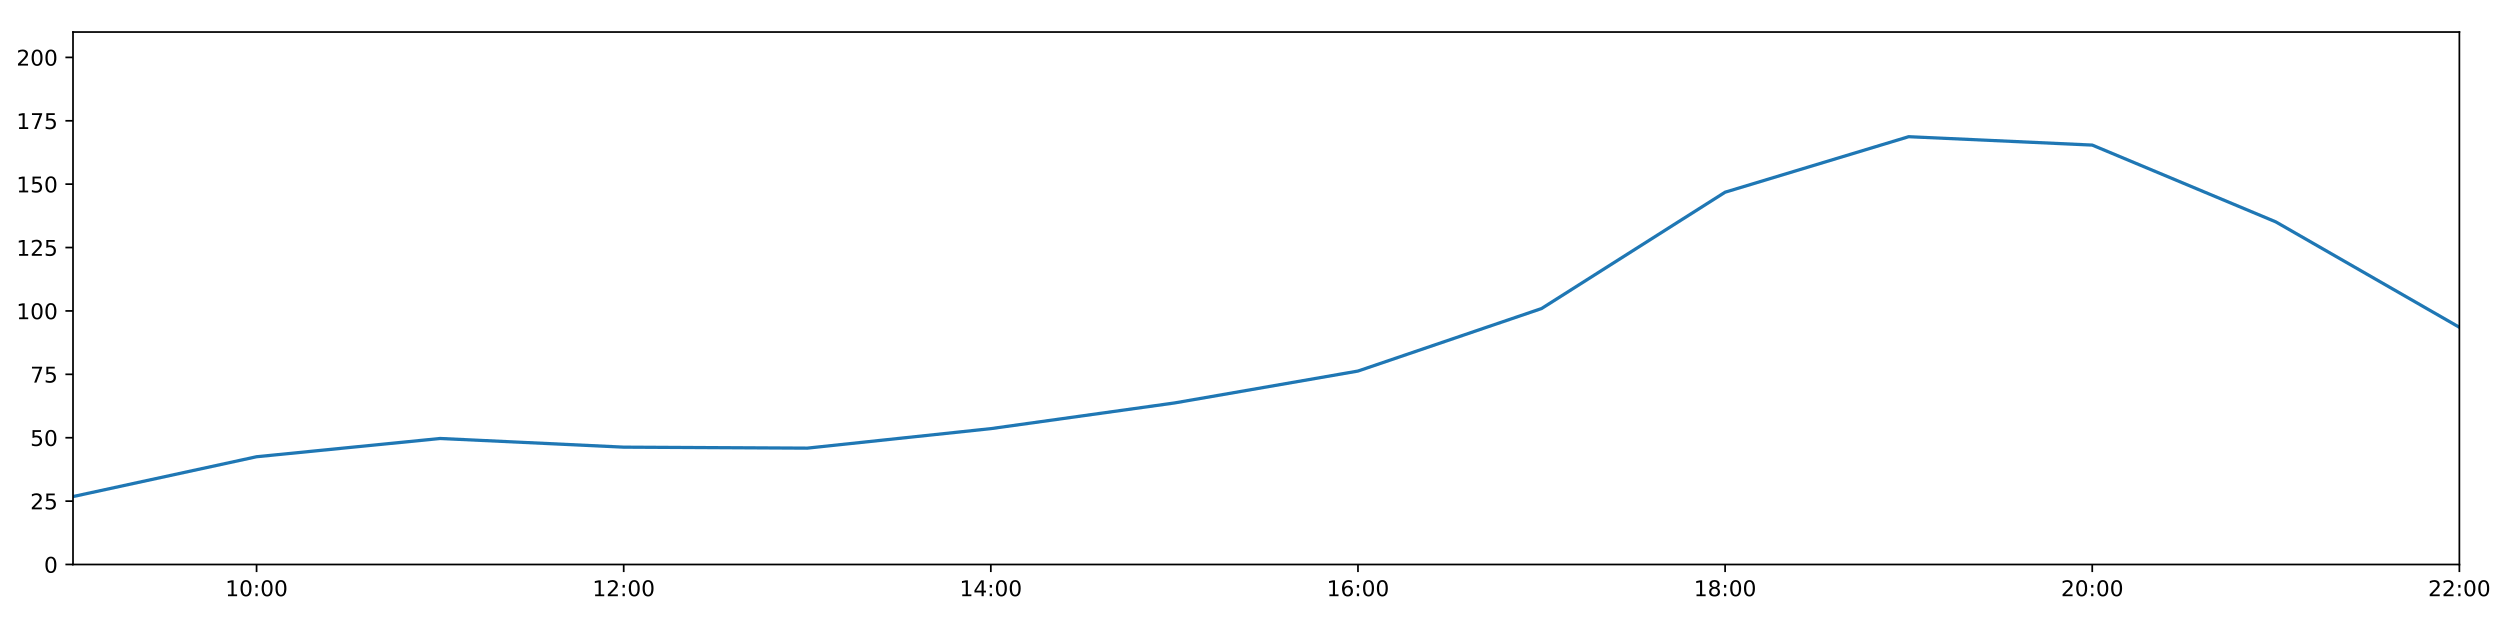
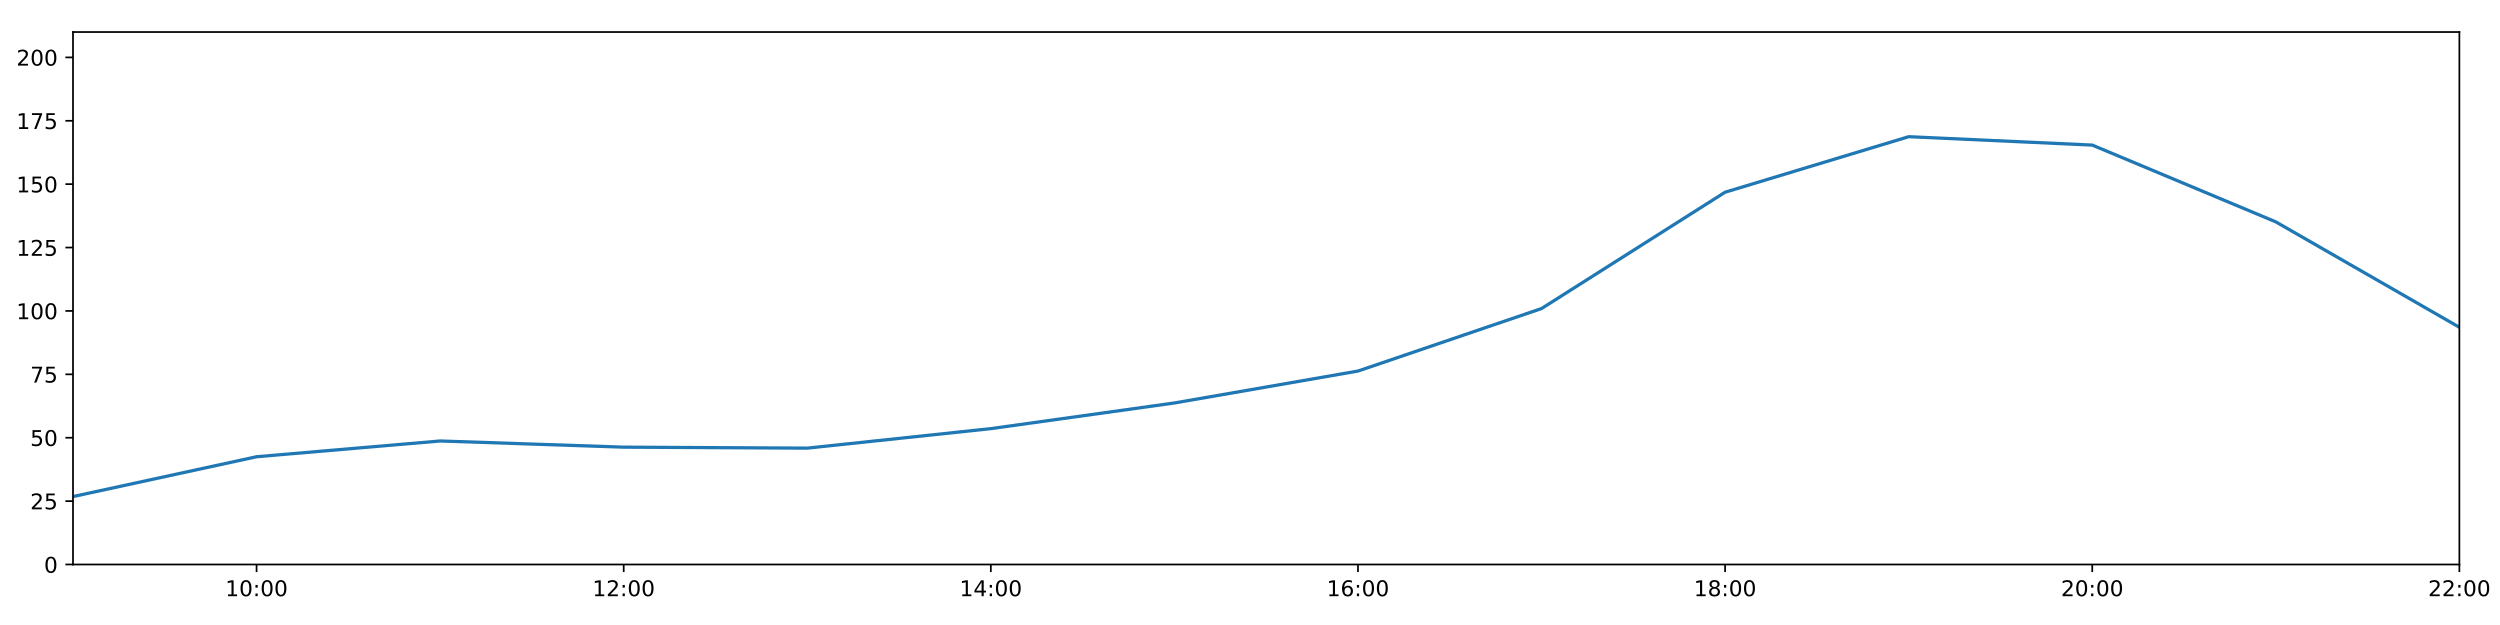
<svg xmlns="http://www.w3.org/2000/svg" xmlns:xlink="http://www.w3.org/1999/xlink" height="288pt" version="1.1" viewBox="0 0 1152 288" width="1152pt">
  <defs>
    <style type="text/css">
*{stroke-linecap:butt;stroke-linejoin:round;}
  </style>
  </defs>
  <g id="figure_1">
    <g id="patch_1">
      <path d="M 0 288  L 1152 288  L 1152 0  L 0 0  z " style="fill:#ffffff;" />
    </g>
    <g id="axes_1">
      <g id="patch_2">
        <path d="M 33.64 260.12  L 1133.28 260.12  L 1133.28 14.76  L 33.64 14.76  z " style="fill:#ffffff;" />
      </g>
      <g id="matplotlib.axis_1">
        <g id="xtick_1">
          <g id="line2d_1">
            <defs>
-               <path d="M 0 0  L 0 3.5  " id="m407e1cc3c6" style="stroke:#000000;stroke-width:0.8;" />
-             </defs>
-             <g>
-               <use style="stroke:#000000;stroke-width:0.8;" x="118.228" xlink:href="#m407e1cc3c6" y="260.12" />
+               <path d="M 0 0  L 0 3.5  " id="mb989a3a7fe" style="stroke:#000000;stroke-width:0.8;" />
+             </defs>
+             <g>
+               <use style="stroke:#000000;stroke-width:0.8;" x="118.228" xlink:href="#mb989a3a7fe" y="260.12" />
            </g>
          </g>
          <g id="text_1">
            <defs>
              <path d="M 12.406 8.297  L 28.516 8.297  L 28.516 63.922  L 10.984 60.406  L 10.984 69.391  L 28.422 72.906  L 38.281 72.906  L 38.281 8.297  L 54.391 8.297  L 54.391 0  L 12.406 0  z " id="DejaVuSans-49" />
              <path d="M 31.781 66.406  Q 24.172 66.406 20.328 58.906  Q 16.5 51.422 16.5 36.375  Q 16.5 21.391 20.328 13.891  Q 24.172 6.391 31.781 6.391  Q 39.453 6.391 43.281 13.891  Q 47.125 21.391 47.125 36.375  Q 47.125 51.422 43.281 58.906  Q 39.453 66.406 31.781 66.406  z M 31.781 74.219  Q 44.047 74.219 50.516 64.516  Q 56.984 54.828 56.984 36.375  Q 56.984 17.969 50.516 8.266  Q 44.047 -1.422 31.781 -1.422  Q 19.531 -1.422 13.062 8.266  Q 6.594 17.969 6.594 36.375  Q 6.594 54.828 13.062 64.516  Q 19.531 74.219 31.781 74.219  z " id="DejaVuSans-48" />
              <path d="M 11.719 12.406  L 22.016 12.406  L 22.016 0  L 11.719 0  z M 11.719 51.703  L 22.016 51.703  L 22.016 39.312  L 11.719 39.312  z " id="DejaVuSans-58" />
            </defs>
            <g transform="translate(103.8183 274.7184)scale(0.1 -0.1)">
              <use xlink:href="#DejaVuSans-49" />
              <use x="63.623" xlink:href="#DejaVuSans-48" />
              <use x="127.246" xlink:href="#DejaVuSans-58" />
              <use x="160.938" xlink:href="#DejaVuSans-48" />
              <use x="224.561" xlink:href="#DejaVuSans-48" />
            </g>
          </g>
        </g>
        <g id="xtick_2">
          <g id="line2d_2">
            <g>
-               <use style="stroke:#000000;stroke-width:0.8;" x="287.403" xlink:href="#m407e1cc3c6" y="260.12" />
+               <use style="stroke:#000000;stroke-width:0.8;" x="287.403" xlink:href="#mb989a3a7fe" y="260.12" />
            </g>
          </g>
          <g id="text_2">
            <defs>
              <path d="M 19.188 8.297  L 53.609 8.297  L 53.609 0  L 7.328 0  L 7.328 8.297  Q 12.938 14.109 22.625 23.891  Q 32.328 33.688 34.812 36.531  Q 39.547 41.844 41.422 45.531  Q 43.312 49.219 43.312 52.781  Q 43.312 58.594 39.234 62.25  Q 35.156 65.922 28.609 65.922  Q 23.969 65.922 18.812 64.312  Q 13.672 62.703 7.812 59.422  L 7.812 69.391  Q 13.766 71.781 18.938 73  Q 24.125 74.219 28.422 74.219  Q 39.75 74.219 46.484 68.547  Q 53.219 62.891 53.219 53.422  Q 53.219 48.922 51.531 44.891  Q 49.859 40.875 45.406 35.406  Q 44.188 33.984 37.641 27.219  Q 31.109 20.453 19.188 8.297  z " id="DejaVuSans-50" />
            </defs>
            <g transform="translate(272.9937 274.7184)scale(0.1 -0.1)">
              <use xlink:href="#DejaVuSans-49" />
              <use x="63.623" xlink:href="#DejaVuSans-50" />
              <use x="127.246" xlink:href="#DejaVuSans-58" />
              <use x="160.938" xlink:href="#DejaVuSans-48" />
              <use x="224.561" xlink:href="#DejaVuSans-48" />
            </g>
          </g>
        </g>
        <g id="xtick_3">
          <g id="line2d_3">
            <g>
-               <use style="stroke:#000000;stroke-width:0.8;" x="456.578" xlink:href="#m407e1cc3c6" y="260.12" />
+               <use style="stroke:#000000;stroke-width:0.8;" x="456.578" xlink:href="#mb989a3a7fe" y="260.12" />
            </g>
          </g>
          <g id="text_3">
            <defs>
              <path d="M 37.797 64.312  L 12.891 25.391  L 37.797 25.391  z M 35.203 72.906  L 47.609 72.906  L 47.609 25.391  L 58.016 25.391  L 58.016 17.188  L 47.609 17.188  L 47.609 0  L 37.797 0  L 37.797 17.188  L 4.891 17.188  L 4.891 26.703  z " id="DejaVuSans-52" />
            </defs>
            <g transform="translate(442.1691 274.7184)scale(0.1 -0.1)">
              <use xlink:href="#DejaVuSans-49" />
              <use x="63.623" xlink:href="#DejaVuSans-52" />
              <use x="127.246" xlink:href="#DejaVuSans-58" />
              <use x="160.938" xlink:href="#DejaVuSans-48" />
              <use x="224.561" xlink:href="#DejaVuSans-48" />
            </g>
          </g>
        </g>
        <g id="xtick_4">
          <g id="line2d_4">
            <g>
-               <use style="stroke:#000000;stroke-width:0.8;" x="625.754" xlink:href="#m407e1cc3c6" y="260.12" />
+               <use style="stroke:#000000;stroke-width:0.8;" x="625.754" xlink:href="#mb989a3a7fe" y="260.12" />
            </g>
          </g>
          <g id="text_4">
            <defs>
              <path d="M 33.016 40.375  Q 26.375 40.375 22.484 35.828  Q 18.609 31.297 18.609 23.391  Q 18.609 15.531 22.484 10.953  Q 26.375 6.391 33.016 6.391  Q 39.656 6.391 43.531 10.953  Q 47.406 15.531 47.406 23.391  Q 47.406 31.297 43.531 35.828  Q 39.656 40.375 33.016 40.375  z M 52.594 71.297  L 52.594 62.312  Q 48.875 64.062 45.094 64.984  Q 41.312 65.922 37.594 65.922  Q 27.828 65.922 22.672 59.328  Q 17.531 52.734 16.797 39.406  Q 19.672 43.656 24.016 45.922  Q 28.375 48.188 33.594 48.188  Q 44.578 48.188 50.953 41.516  Q 57.328 34.859 57.328 23.391  Q 57.328 12.156 50.688 5.359  Q 44.047 -1.422 33.016 -1.422  Q 20.359 -1.422 13.672 8.266  Q 6.984 17.969 6.984 36.375  Q 6.984 53.656 15.188 63.938  Q 23.391 74.219 37.203 74.219  Q 40.922 74.219 44.703 73.484  Q 48.484 72.75 52.594 71.297  z " id="DejaVuSans-54" />
            </defs>
            <g transform="translate(611.3445 274.7184)scale(0.1 -0.1)">
              <use xlink:href="#DejaVuSans-49" />
              <use x="63.623" xlink:href="#DejaVuSans-54" />
              <use x="127.246" xlink:href="#DejaVuSans-58" />
              <use x="160.938" xlink:href="#DejaVuSans-48" />
              <use x="224.561" xlink:href="#DejaVuSans-48" />
            </g>
          </g>
        </g>
        <g id="xtick_5">
          <g id="line2d_5">
            <g>
-               <use style="stroke:#000000;stroke-width:0.8;" x="794.929" xlink:href="#m407e1cc3c6" y="260.12" />
+               <use style="stroke:#000000;stroke-width:0.8;" x="794.929" xlink:href="#mb989a3a7fe" y="260.12" />
            </g>
          </g>
          <g id="text_5">
            <defs>
              <path d="M 31.781 34.625  Q 24.75 34.625 20.719 30.859  Q 16.703 27.094 16.703 20.516  Q 16.703 13.922 20.719 10.156  Q 24.75 6.391 31.781 6.391  Q 38.812 6.391 42.859 10.172  Q 46.922 13.969 46.922 20.516  Q 46.922 27.094 42.891 30.859  Q 38.875 34.625 31.781 34.625  z M 21.922 38.812  Q 15.578 40.375 12.031 44.719  Q 8.5 49.078 8.5 55.328  Q 8.5 64.062 14.719 69.141  Q 20.953 74.219 31.781 74.219  Q 42.672 74.219 48.875 69.141  Q 55.078 64.062 55.078 55.328  Q 55.078 49.078 51.531 44.719  Q 48 40.375 41.703 38.812  Q 48.828 37.156 52.797 32.312  Q 56.781 27.484 56.781 20.516  Q 56.781 9.906 50.312 4.234  Q 43.844 -1.422 31.781 -1.422  Q 19.734 -1.422 13.25 4.234  Q 6.781 9.906 6.781 20.516  Q 6.781 27.484 10.781 32.312  Q 14.797 37.156 21.922 38.812  z M 18.312 54.391  Q 18.312 48.734 21.844 45.562  Q 25.391 42.391 31.781 42.391  Q 38.141 42.391 41.719 45.562  Q 45.312 48.734 45.312 54.391  Q 45.312 60.062 41.719 63.234  Q 38.141 66.406 31.781 66.406  Q 25.391 66.406 21.844 63.234  Q 18.312 60.062 18.312 54.391  z " id="DejaVuSans-56" />
            </defs>
            <g transform="translate(780.5199 274.7184)scale(0.1 -0.1)">
              <use xlink:href="#DejaVuSans-49" />
              <use x="63.623" xlink:href="#DejaVuSans-56" />
              <use x="127.246" xlink:href="#DejaVuSans-58" />
              <use x="160.938" xlink:href="#DejaVuSans-48" />
              <use x="224.561" xlink:href="#DejaVuSans-48" />
            </g>
          </g>
        </g>
        <g id="xtick_6">
          <g id="line2d_6">
            <g>
-               <use style="stroke:#000000;stroke-width:0.8;" x="964.105" xlink:href="#m407e1cc3c6" y="260.12" />
+               <use style="stroke:#000000;stroke-width:0.8;" x="964.105" xlink:href="#mb989a3a7fe" y="260.12" />
            </g>
          </g>
          <g id="text_6">
            <g transform="translate(949.6952 274.7184)scale(0.1 -0.1)">
              <use xlink:href="#DejaVuSans-50" />
              <use x="63.623" xlink:href="#DejaVuSans-48" />
              <use x="127.246" xlink:href="#DejaVuSans-58" />
              <use x="160.938" xlink:href="#DejaVuSans-48" />
              <use x="224.561" xlink:href="#DejaVuSans-48" />
            </g>
          </g>
        </g>
        <g id="xtick_7">
          <g id="line2d_7">
            <g>
-               <use style="stroke:#000000;stroke-width:0.8;" x="1133.28" xlink:href="#m407e1cc3c6" y="260.12" />
+               <use style="stroke:#000000;stroke-width:0.8;" x="1133.28" xlink:href="#mb989a3a7fe" y="260.12" />
            </g>
          </g>
          <g id="text_7">
            <g transform="translate(1118.871 274.7184)scale(0.1 -0.1)">
              <use xlink:href="#DejaVuSans-50" />
              <use x="63.623" xlink:href="#DejaVuSans-50" />
              <use x="127.246" xlink:href="#DejaVuSans-58" />
              <use x="160.938" xlink:href="#DejaVuSans-48" />
              <use x="224.561" xlink:href="#DejaVuSans-48" />
            </g>
          </g>
        </g>
      </g>
      <g id="matplotlib.axis_2">
        <g id="ytick_1">
          <g id="line2d_8">
            <defs>
-               <path d="M 0 0  L -3.5 0  " id="m6025e9d1ad" style="stroke:#000000;stroke-width:0.8;" />
-             </defs>
-             <g>
-               <use style="stroke:#000000;stroke-width:0.8;" x="33.64" xlink:href="#m6025e9d1ad" y="260.12" />
+               <path d="M 0 0  L -3.5 0  " id="m720037702f" style="stroke:#000000;stroke-width:0.8;" />
+             </defs>
+             <g>
+               <use style="stroke:#000000;stroke-width:0.8;" x="33.64" xlink:href="#m720037702f" y="260.12" />
            </g>
          </g>
          <g id="text_8">
            <g transform="translate(20.2775 263.9192)scale(0.1 -0.1)">
              <use xlink:href="#DejaVuSans-48" />
            </g>
          </g>
        </g>
        <g id="ytick_2">
          <g id="line2d_9">
            <g>
-               <use style="stroke:#000000;stroke-width:0.8;" x="33.64" xlink:href="#m6025e9d1ad" y="230.91" />
+               <use style="stroke:#000000;stroke-width:0.8;" x="33.64" xlink:href="#m720037702f" y="230.91" />
            </g>
          </g>
          <g id="text_9">
            <defs>
              <path d="M 10.797 72.906  L 49.516 72.906  L 49.516 64.594  L 19.828 64.594  L 19.828 46.734  Q 21.969 47.469 24.109 47.828  Q 26.266 48.188 28.422 48.188  Q 40.625 48.188 47.75 41.5  Q 54.891 34.812 54.891 23.391  Q 54.891 11.625 47.562 5.094  Q 40.234 -1.422 26.906 -1.422  Q 22.312 -1.422 17.547 -0.641  Q 12.797 0.141 7.719 1.703  L 7.719 11.625  Q 12.109 9.234 16.797 8.062  Q 21.484 6.891 26.703 6.891  Q 35.156 6.891 40.078 11.328  Q 45.016 15.766 45.016 23.391  Q 45.016 31 40.078 35.438  Q 35.156 39.891 26.703 39.891  Q 22.75 39.891 18.812 39.016  Q 14.891 38.141 10.797 36.281  z " id="DejaVuSans-53" />
            </defs>
            <g transform="translate(13.915 234.7097)scale(0.1 -0.1)">
              <use xlink:href="#DejaVuSans-50" />
              <use x="63.623" xlink:href="#DejaVuSans-53" />
            </g>
          </g>
        </g>
        <g id="ytick_3">
          <g id="line2d_10">
            <g>
-               <use style="stroke:#000000;stroke-width:0.8;" x="33.64" xlink:href="#m6025e9d1ad" y="201.701" />
+               <use style="stroke:#000000;stroke-width:0.8;" x="33.64" xlink:href="#m720037702f" y="201.701" />
            </g>
          </g>
          <g id="text_10">
            <g transform="translate(13.915 205.5002)scale(0.1 -0.1)">
              <use xlink:href="#DejaVuSans-53" />
              <use x="63.623" xlink:href="#DejaVuSans-48" />
            </g>
          </g>
        </g>
        <g id="ytick_4">
          <g id="line2d_11">
            <g>
-               <use style="stroke:#000000;stroke-width:0.8;" x="33.64" xlink:href="#m6025e9d1ad" y="172.491" />
+               <use style="stroke:#000000;stroke-width:0.8;" x="33.64" xlink:href="#m720037702f" y="172.491" />
            </g>
          </g>
          <g id="text_11">
            <defs>
              <path d="M 8.203 72.906  L 55.078 72.906  L 55.078 68.703  L 28.609 0  L 18.312 0  L 43.219 64.594  L 8.203 64.594  z " id="DejaVuSans-55" />
            </defs>
            <g transform="translate(13.915 176.2906)scale(0.1 -0.1)">
              <use xlink:href="#DejaVuSans-55" />
              <use x="63.623" xlink:href="#DejaVuSans-53" />
            </g>
          </g>
        </g>
        <g id="ytick_5">
          <g id="line2d_12">
            <g>
-               <use style="stroke:#000000;stroke-width:0.8;" x="33.64" xlink:href="#m6025e9d1ad" y="143.282" />
+               <use style="stroke:#000000;stroke-width:0.8;" x="33.64" xlink:href="#m720037702f" y="143.282" />
            </g>
          </g>
          <g id="text_12">
            <g transform="translate(7.5525 147.0811)scale(0.1 -0.1)">
              <use xlink:href="#DejaVuSans-49" />
              <use x="63.623" xlink:href="#DejaVuSans-48" />
              <use x="127.246" xlink:href="#DejaVuSans-48" />
            </g>
          </g>
        </g>
        <g id="ytick_6">
          <g id="line2d_13">
            <g>
-               <use style="stroke:#000000;stroke-width:0.8;" x="33.64" xlink:href="#m6025e9d1ad" y="114.072" />
+               <use style="stroke:#000000;stroke-width:0.8;" x="33.64" xlink:href="#m720037702f" y="114.072" />
            </g>
          </g>
          <g id="text_13">
            <g transform="translate(7.5525 117.8716)scale(0.1 -0.1)">
              <use xlink:href="#DejaVuSans-49" />
              <use x="63.623" xlink:href="#DejaVuSans-50" />
              <use x="127.246" xlink:href="#DejaVuSans-53" />
            </g>
          </g>
        </g>
        <g id="ytick_7">
          <g id="line2d_14">
            <g>
-               <use style="stroke:#000000;stroke-width:0.8;" x="33.64" xlink:href="#m6025e9d1ad" y="84.863" />
+               <use style="stroke:#000000;stroke-width:0.8;" x="33.64" xlink:href="#m720037702f" y="84.863" />
            </g>
          </g>
          <g id="text_14">
            <g transform="translate(7.5525 88.66208)scale(0.1 -0.1)">
              <use xlink:href="#DejaVuSans-49" />
              <use x="63.623" xlink:href="#DejaVuSans-53" />
              <use x="127.246" xlink:href="#DejaVuSans-48" />
            </g>
          </g>
        </g>
        <g id="ytick_8">
          <g id="line2d_15">
            <g>
-               <use style="stroke:#000000;stroke-width:0.8;" x="33.64" xlink:href="#m6025e9d1ad" y="55.653" />
+               <use style="stroke:#000000;stroke-width:0.8;" x="33.64" xlink:href="#m720037702f" y="55.653" />
            </g>
          </g>
          <g id="text_15">
            <g transform="translate(7.5525 59.45255)scale(0.1 -0.1)">
              <use xlink:href="#DejaVuSans-49" />
              <use x="63.623" xlink:href="#DejaVuSans-55" />
              <use x="127.246" xlink:href="#DejaVuSans-53" />
            </g>
          </g>
        </g>
        <g id="ytick_9">
          <g id="line2d_16">
            <g>
-               <use style="stroke:#000000;stroke-width:0.8;" x="33.64" xlink:href="#m6025e9d1ad" y="26.444" />
+               <use style="stroke:#000000;stroke-width:0.8;" x="33.64" xlink:href="#m720037702f" y="26.444" />
            </g>
          </g>
          <g id="text_16">
            <g transform="translate(7.5525 30.24303)scale(0.1 -0.1)">
              <use xlink:href="#DejaVuSans-50" />
              <use x="63.623" xlink:href="#DejaVuSans-48" />
              <use x="127.246" xlink:href="#DejaVuSans-48" />
            </g>
          </g>
        </g>
      </g>
      <g id="line2d_17">
-         <path clip-path="url(#pc9de9fd5e1)" d="M 33.64 228.817  L 118.228 210.464  L 202.815 202.051  L 287.403 206.05  L 371.991 206.504  L 456.578 197.509  L 541.166 185.687  L 625.754 170.979  L 710.342 142.178  L 794.929 88.563  L 879.517 62.988  L 964.105 66.856  L 1048.692 102.243  L 1133.28 150.811  " style="fill:none;stroke:#1f77b4;stroke-linecap:square;stroke-width:1.5;" />
+         <path clip-path="url(#p530b6cc671)" d="M 33.64 228.817  L 118.228 210.464  L 202.815 203.203  L 287.403 206.05  L 371.991 206.504  L 456.578 197.509  L 541.166 185.687  L 625.754 170.979  L 710.342 142.178  L 794.929 88.563  L 879.517 62.988  L 964.105 66.856  L 1048.692 102.243  L 1133.28 150.811  " style="fill:none;stroke:#1f77b4;stroke-linecap:square;stroke-width:1.5;" />
      </g>
      <g id="patch_3">
        <path d="M 33.64 260.12  L 33.64 14.76  " style="fill:none;stroke:#000000;stroke-linecap:square;stroke-linejoin:miter;stroke-width:0.8;" />
      </g>
      <g id="patch_4">
        <path d="M 1133.28 260.12  L 1133.28 14.76  " style="fill:none;stroke:#000000;stroke-linecap:square;stroke-linejoin:miter;stroke-width:0.8;" />
      </g>
      <g id="patch_5">
        <path d="M 33.64 260.12  L 1133.28 260.12  " style="fill:none;stroke:#000000;stroke-linecap:square;stroke-linejoin:miter;stroke-width:0.8;" />
      </g>
      <g id="patch_6">
        <path d="M 33.64 14.76  L 1133.28 14.76  " style="fill:none;stroke:#000000;stroke-linecap:square;stroke-linejoin:miter;stroke-width:0.8;" />
      </g>
    </g>
  </g>
  <defs>
-     <clipPath id="pc9de9fd5e1">
+     <clipPath id="p530b6cc671">
      <rect height="245.36" width="1099.64" x="33.64" y="14.76" />
    </clipPath>
  </defs>
</svg>
